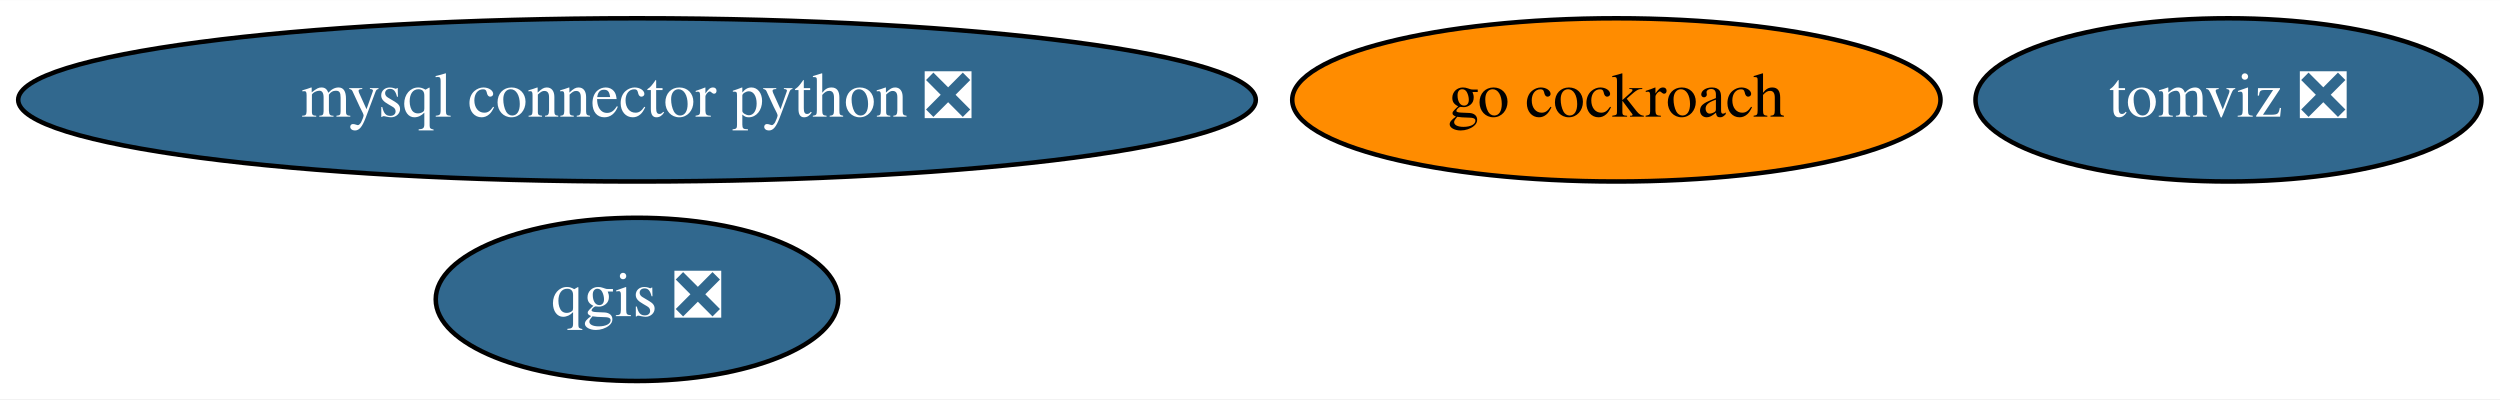
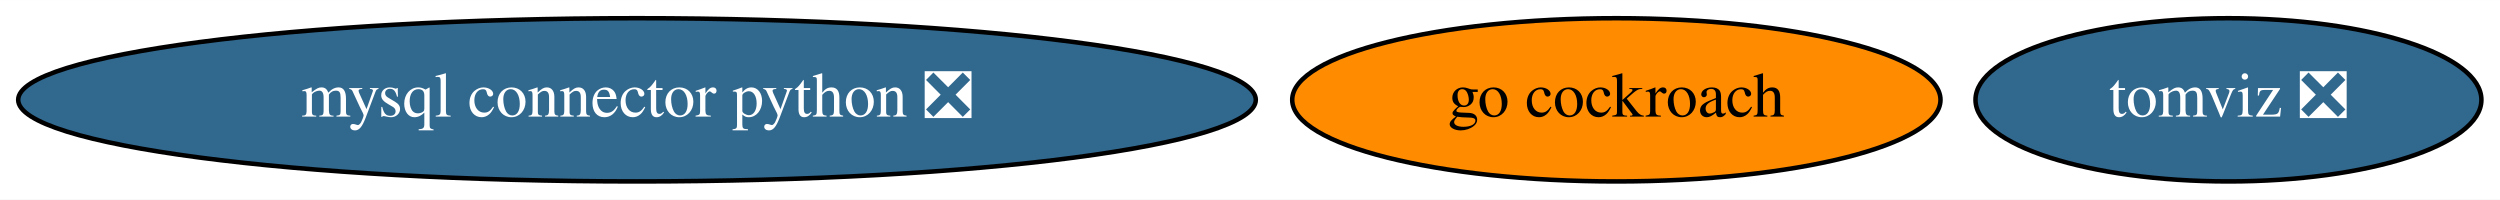
- <svg xmlns="http://www.w3.org/2000/svg" xmlns:xlink="http://www.w3.org/1999/xlink" width="551pt" height="88pt" viewBox="0.00 0.00 551.38 88.00">
-   <g id="graph0" class="graph" transform="scale(1 1) rotate(0) translate(4 84)">
-     <polygon fill="white" stroke="none" points="-4,4 -4,-84 547.38,-84 547.38,4 -4,4" />
+ <svg xmlns="http://www.w3.org/2000/svg" xmlns:xlink="http://www.w3.org/1999/xlink" width="551pt" height="44pt" viewBox="0.00 0.00 551.38 44.00">
+   <g id="graph0" class="graph" transform="scale(1 1) rotate(0) translate(4 40)">
+     <polygon fill="white" stroke="none" points="-4,4 -4,-40 547.38,-40 547.38,4 -4,4" />
    <g id="node1" class="node">
      <g id="a_node1">
        <a xlink:href="https://github.com/conda-forge/mysql-connector-python-feedstock/pull/69" xlink:title="mysql connector python ❎">
-           <ellipse fill="#31688e" stroke="black" cx="136.49" cy="-62" rx="136.48" ry="18" />
-           <text text-anchor="middle" x="136.49" y="-58.3" font-family="Times,serif" font-size="14.00" fill="white">mysql connector python ❎</text>
+           <ellipse fill="#31688e" stroke="black" cx="136.49" cy="-18" rx="136.48" ry="18" />
+           <text text-anchor="middle" x="136.49" y="-14.3" font-family="Times,serif" font-size="14.00" fill="white">mysql connector python ❎</text>
        </a>
      </g>
    </g>
    <g id="node2" class="node">
      <g id="a_node2">
-         <a xlink:href="https://github.com/conda-forge/qgis-feedstock/pull/259" xlink:title="qgis ❎">
-           <ellipse fill="#31688e" stroke="black" cx="136.49" cy="-18" rx="44.39" ry="18" />
-           <text text-anchor="middle" x="136.49" y="-14.3" font-family="Times,serif" font-size="14.00" fill="white">qgis ❎</text>
+         <a xlink:href="https://github.com/conda-forge/go-cockroach-feedstock" xlink:title="go cockroach">
+           <ellipse fill="#ff8c00" stroke="black" cx="352.49" cy="-18" rx="71.49" ry="18" />
+           <text text-anchor="middle" x="352.49" y="-14.3" font-family="Times,serif" font-size="14.00">go cockroach</text>
        </a>
      </g>
    </g>
    <g id="node3" class="node">
      <g id="a_node3">
-         <a xlink:href="https://github.com/conda-forge/go-cockroach-feedstock" xlink:title="go cockroach">
-           <ellipse fill="#ff8c00" stroke="black" cx="352.49" cy="-62" rx="71.49" ry="18" />
-           <text text-anchor="middle" x="352.49" y="-58.3" font-family="Times,serif" font-size="14.00">go cockroach</text>
-         </a>
-       </g>
-     </g>
-     <g id="node4" class="node">
-       <g id="a_node4">
        <a xlink:href="https://github.com/conda-forge/tomviz-feedstock/pull/49" xlink:title="tomviz ❎">
-           <ellipse fill="#31688e" stroke="black" cx="487.49" cy="-62" rx="55.79" ry="18" />
-           <text text-anchor="middle" x="487.49" y="-58.3" font-family="Times,serif" font-size="14.00" fill="white">tomviz ❎</text>
+           <ellipse fill="#31688e" stroke="black" cx="487.49" cy="-18" rx="55.79" ry="18" />
+           <text text-anchor="middle" x="487.49" y="-14.3" font-family="Times,serif" font-size="14.00" fill="white">tomviz ❎</text>
        </a>
      </g>
    </g>
  </g>
</svg>
